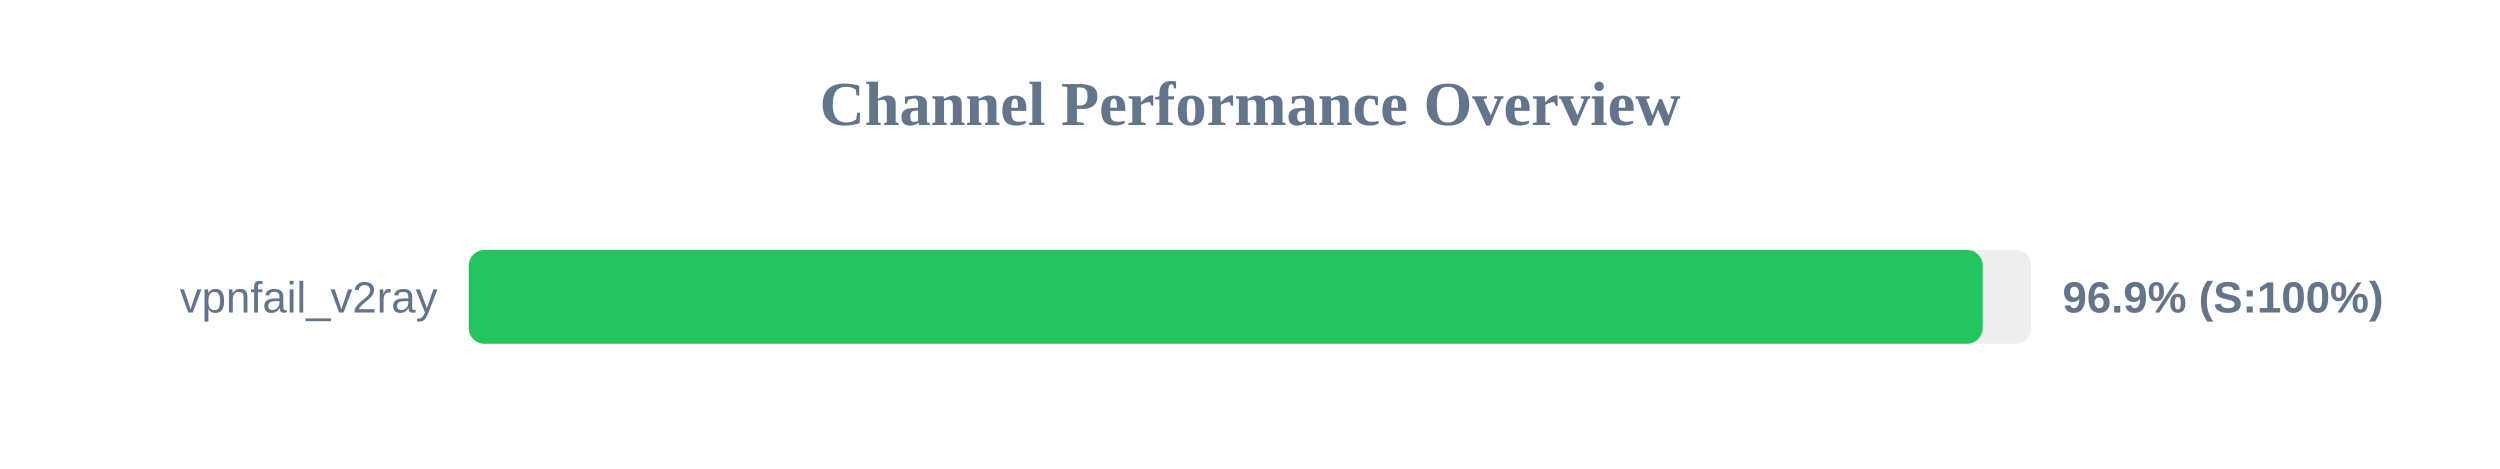
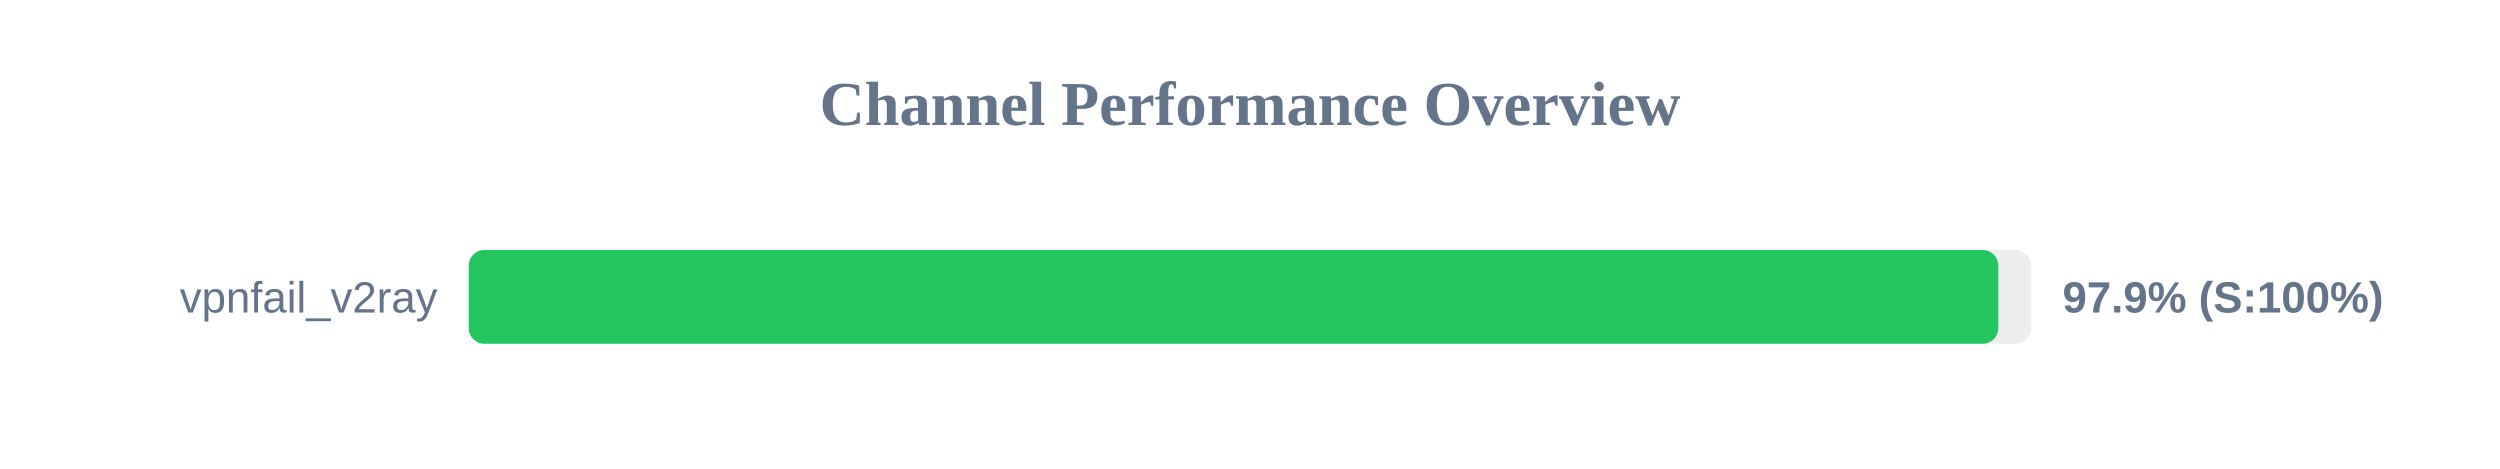
<svg xmlns="http://www.w3.org/2000/svg" width="800" height="150" version="1.1">
  <style>
        .row { font: 14px Arial; fill: #64748b; }
        .score { font: bold 14px Arial; fill: #64748b; }
    </style>
  <text x="400" y="40" text-anchor="middle" font-size="20px" font-weight="bold" fill="#64748b">Channel Performance Overview</text>
  <rect x="150" y="80" width="500" height="30" fill="#eee" rx="5" />
-   <rect x="150" y="80" width="484.45" height="30" fill="#22c55e" rx="5" />
+   <rect x="150" y="80" width="489.45" height="30" fill="#22c55e" rx="5" />
  <text x="140" y="100" text-anchor="end" class="row">vpnfail_v2ray</text>
-   <text x="660" y="100" text-anchor="start" class="score">96.9% (S:100%)</text>
+   <text x="660" y="100" text-anchor="start" class="score">97.9% (S:100%)</text>
</svg>
